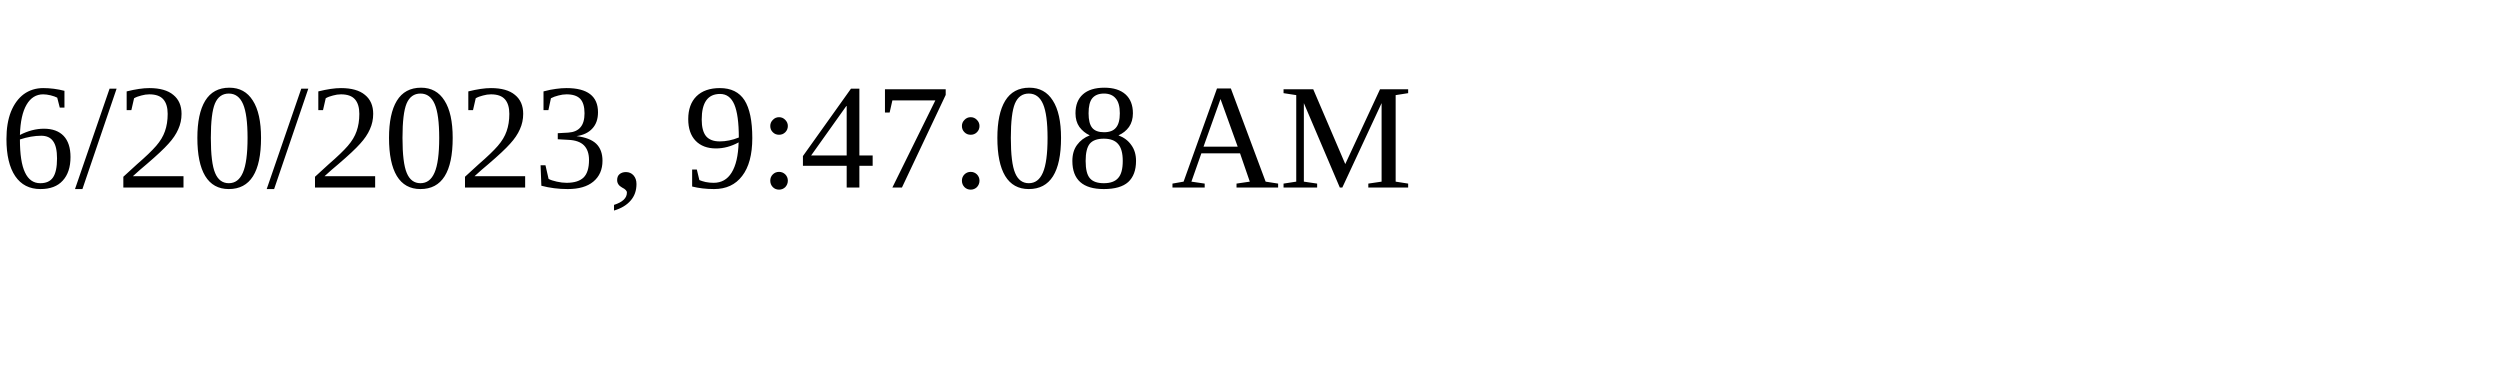
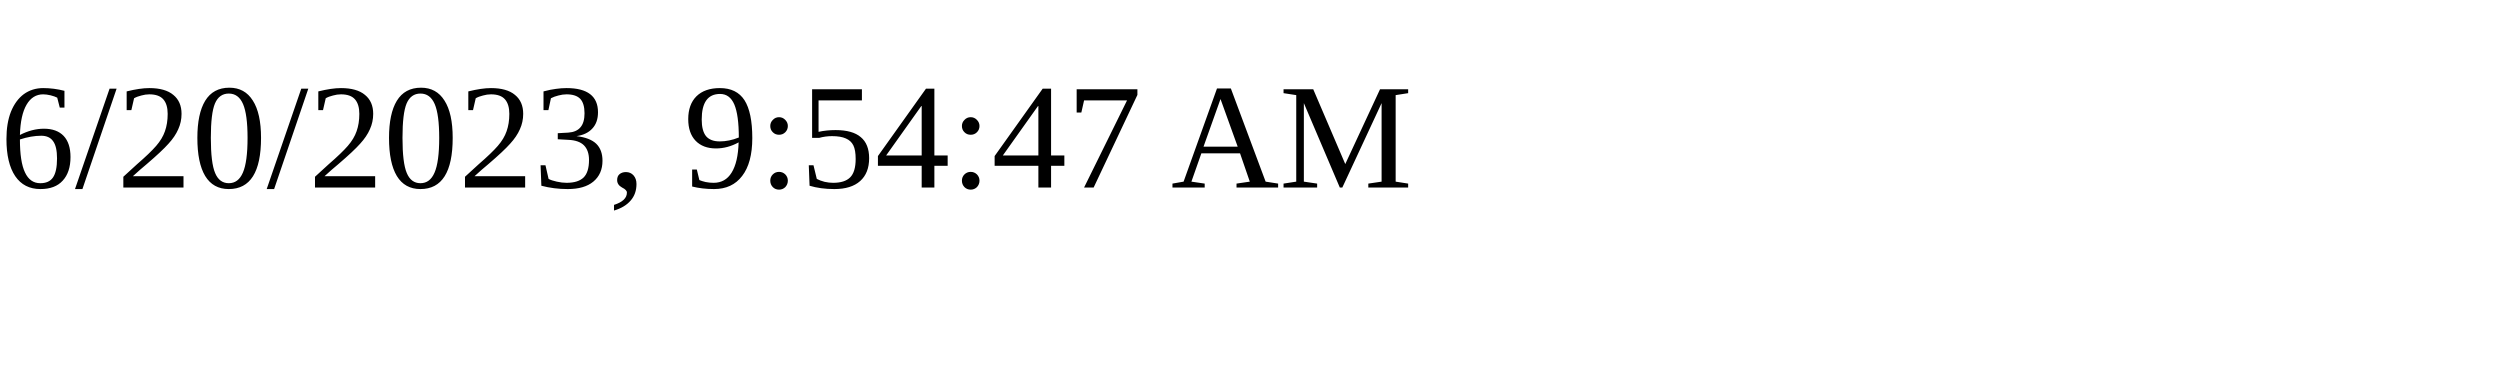
<svg xmlns="http://www.w3.org/2000/svg" height="30" width="200">
-   <text x="0" y="15">6/20/2023, 9:47:08 AM</text>
+   <text x="0" y="15">6/20/2023, 9:54:47 AM</text>
</svg>
